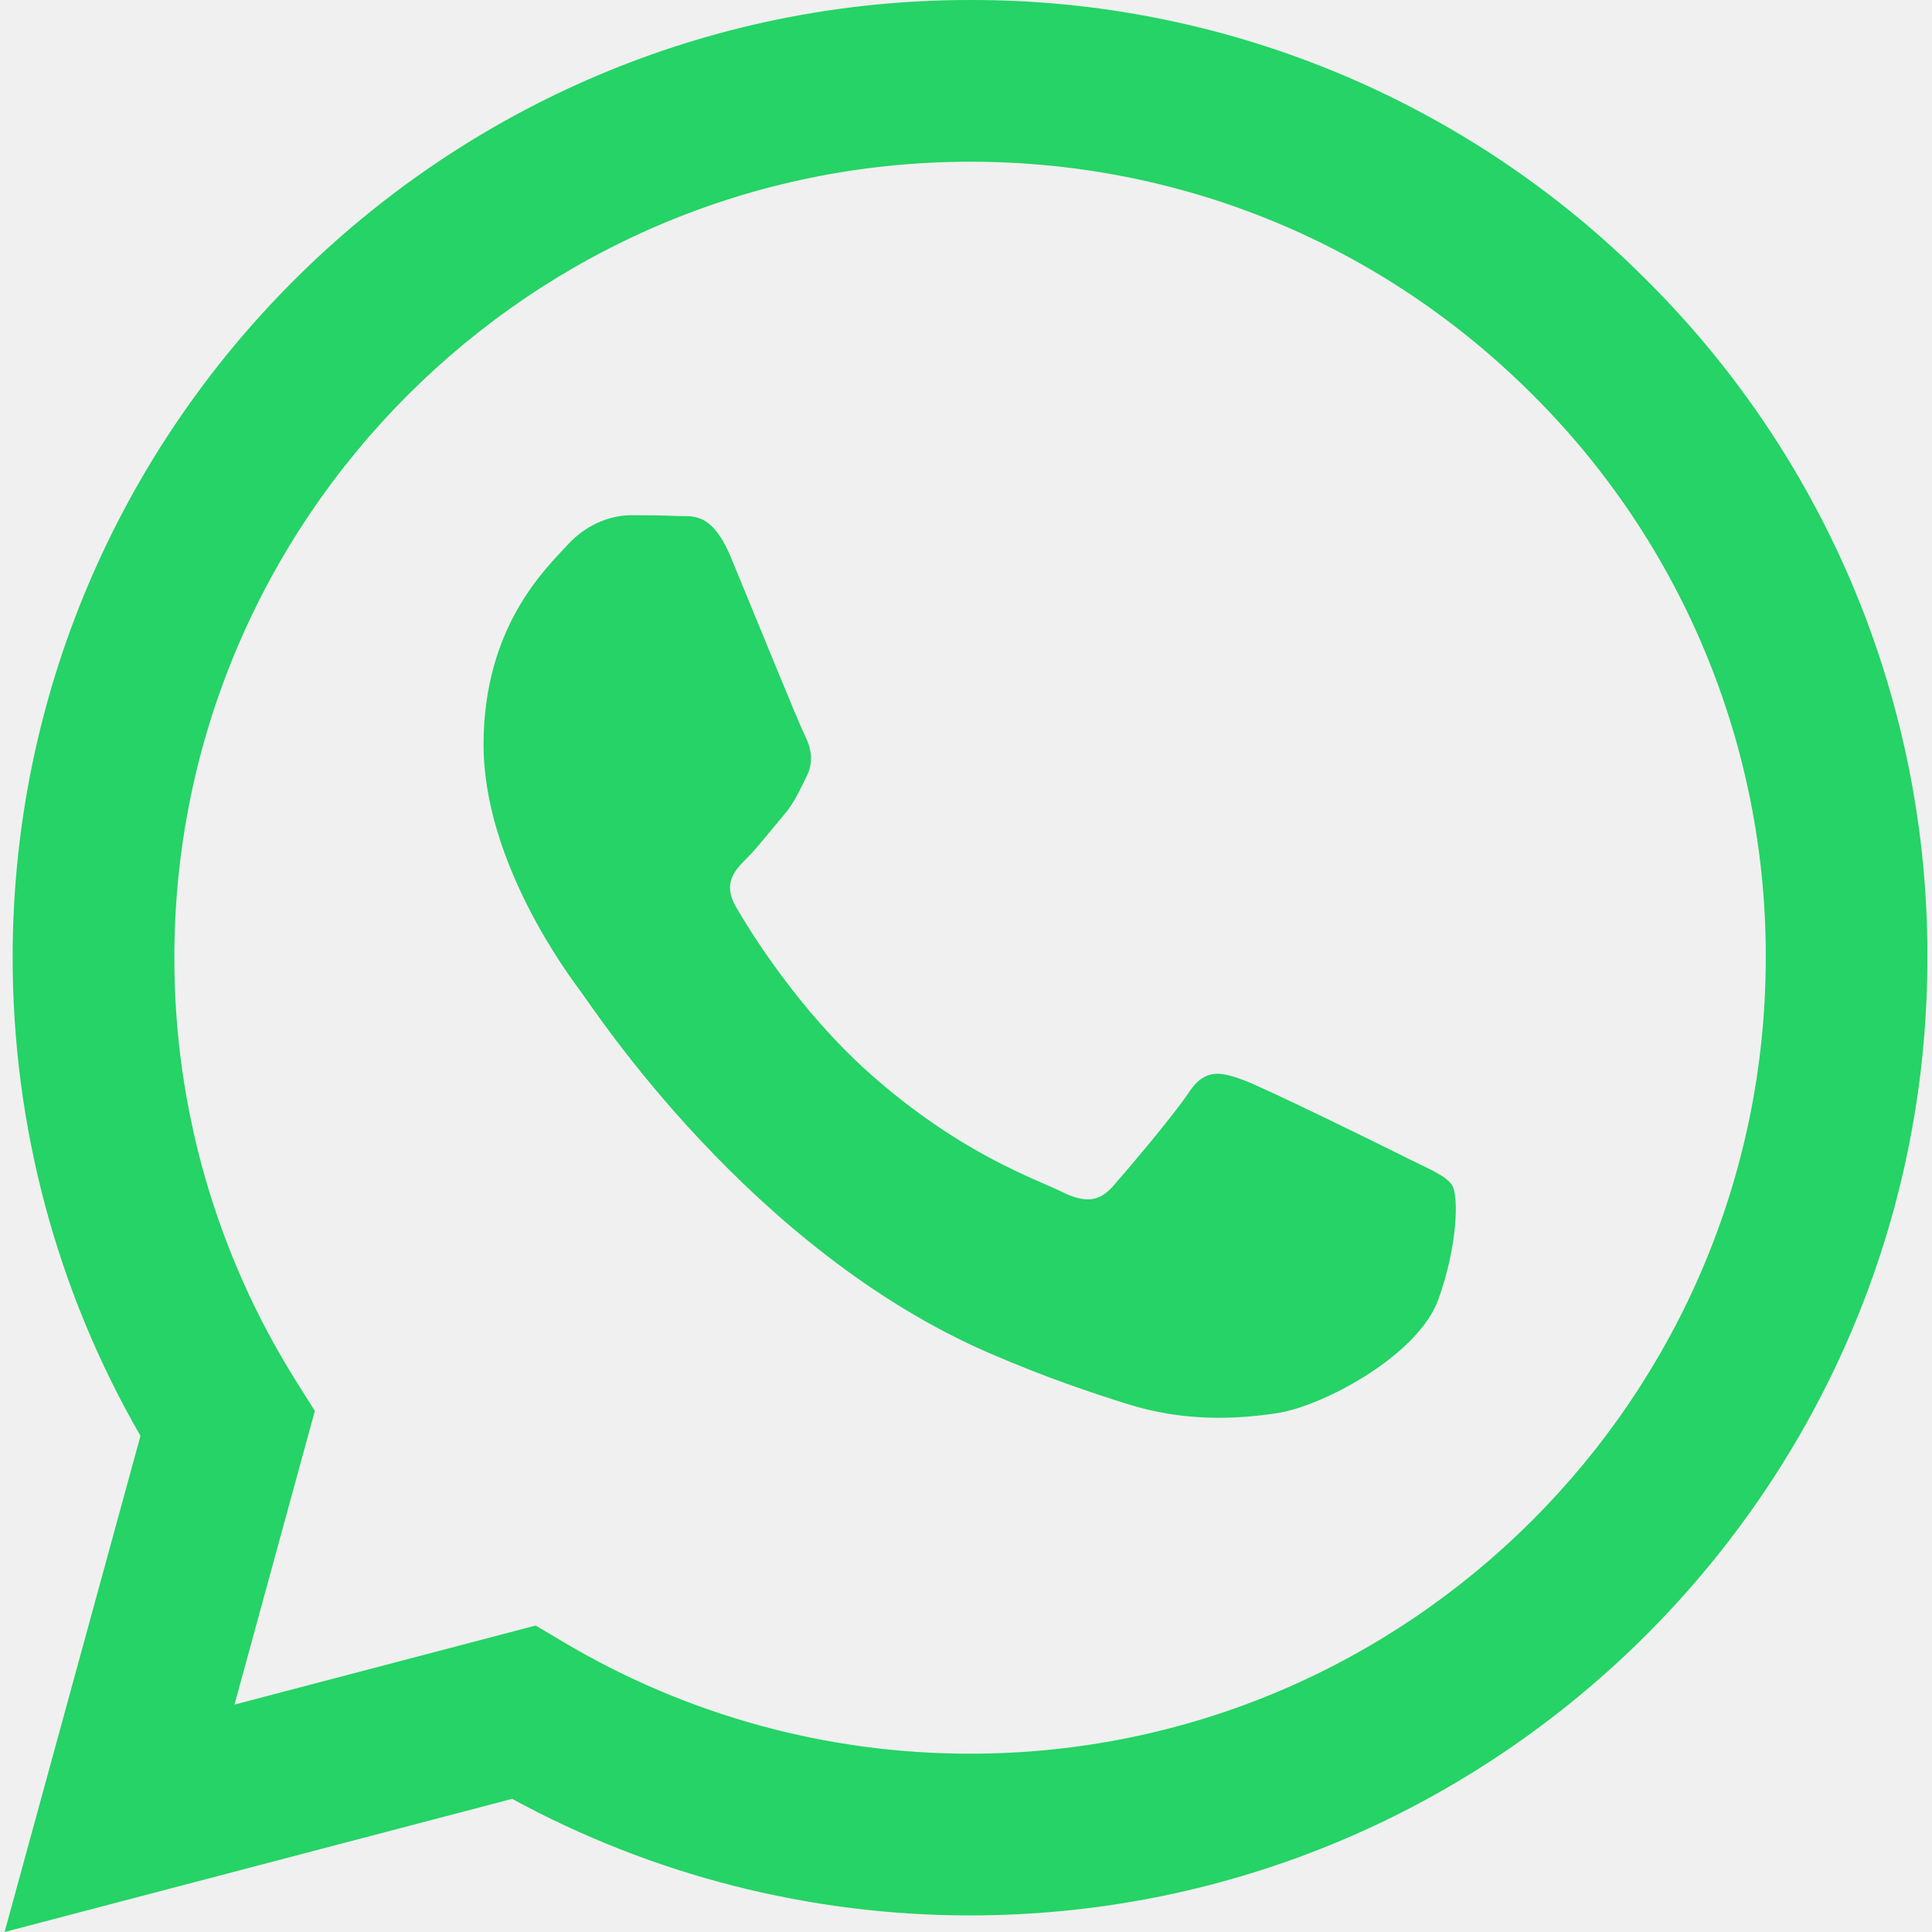
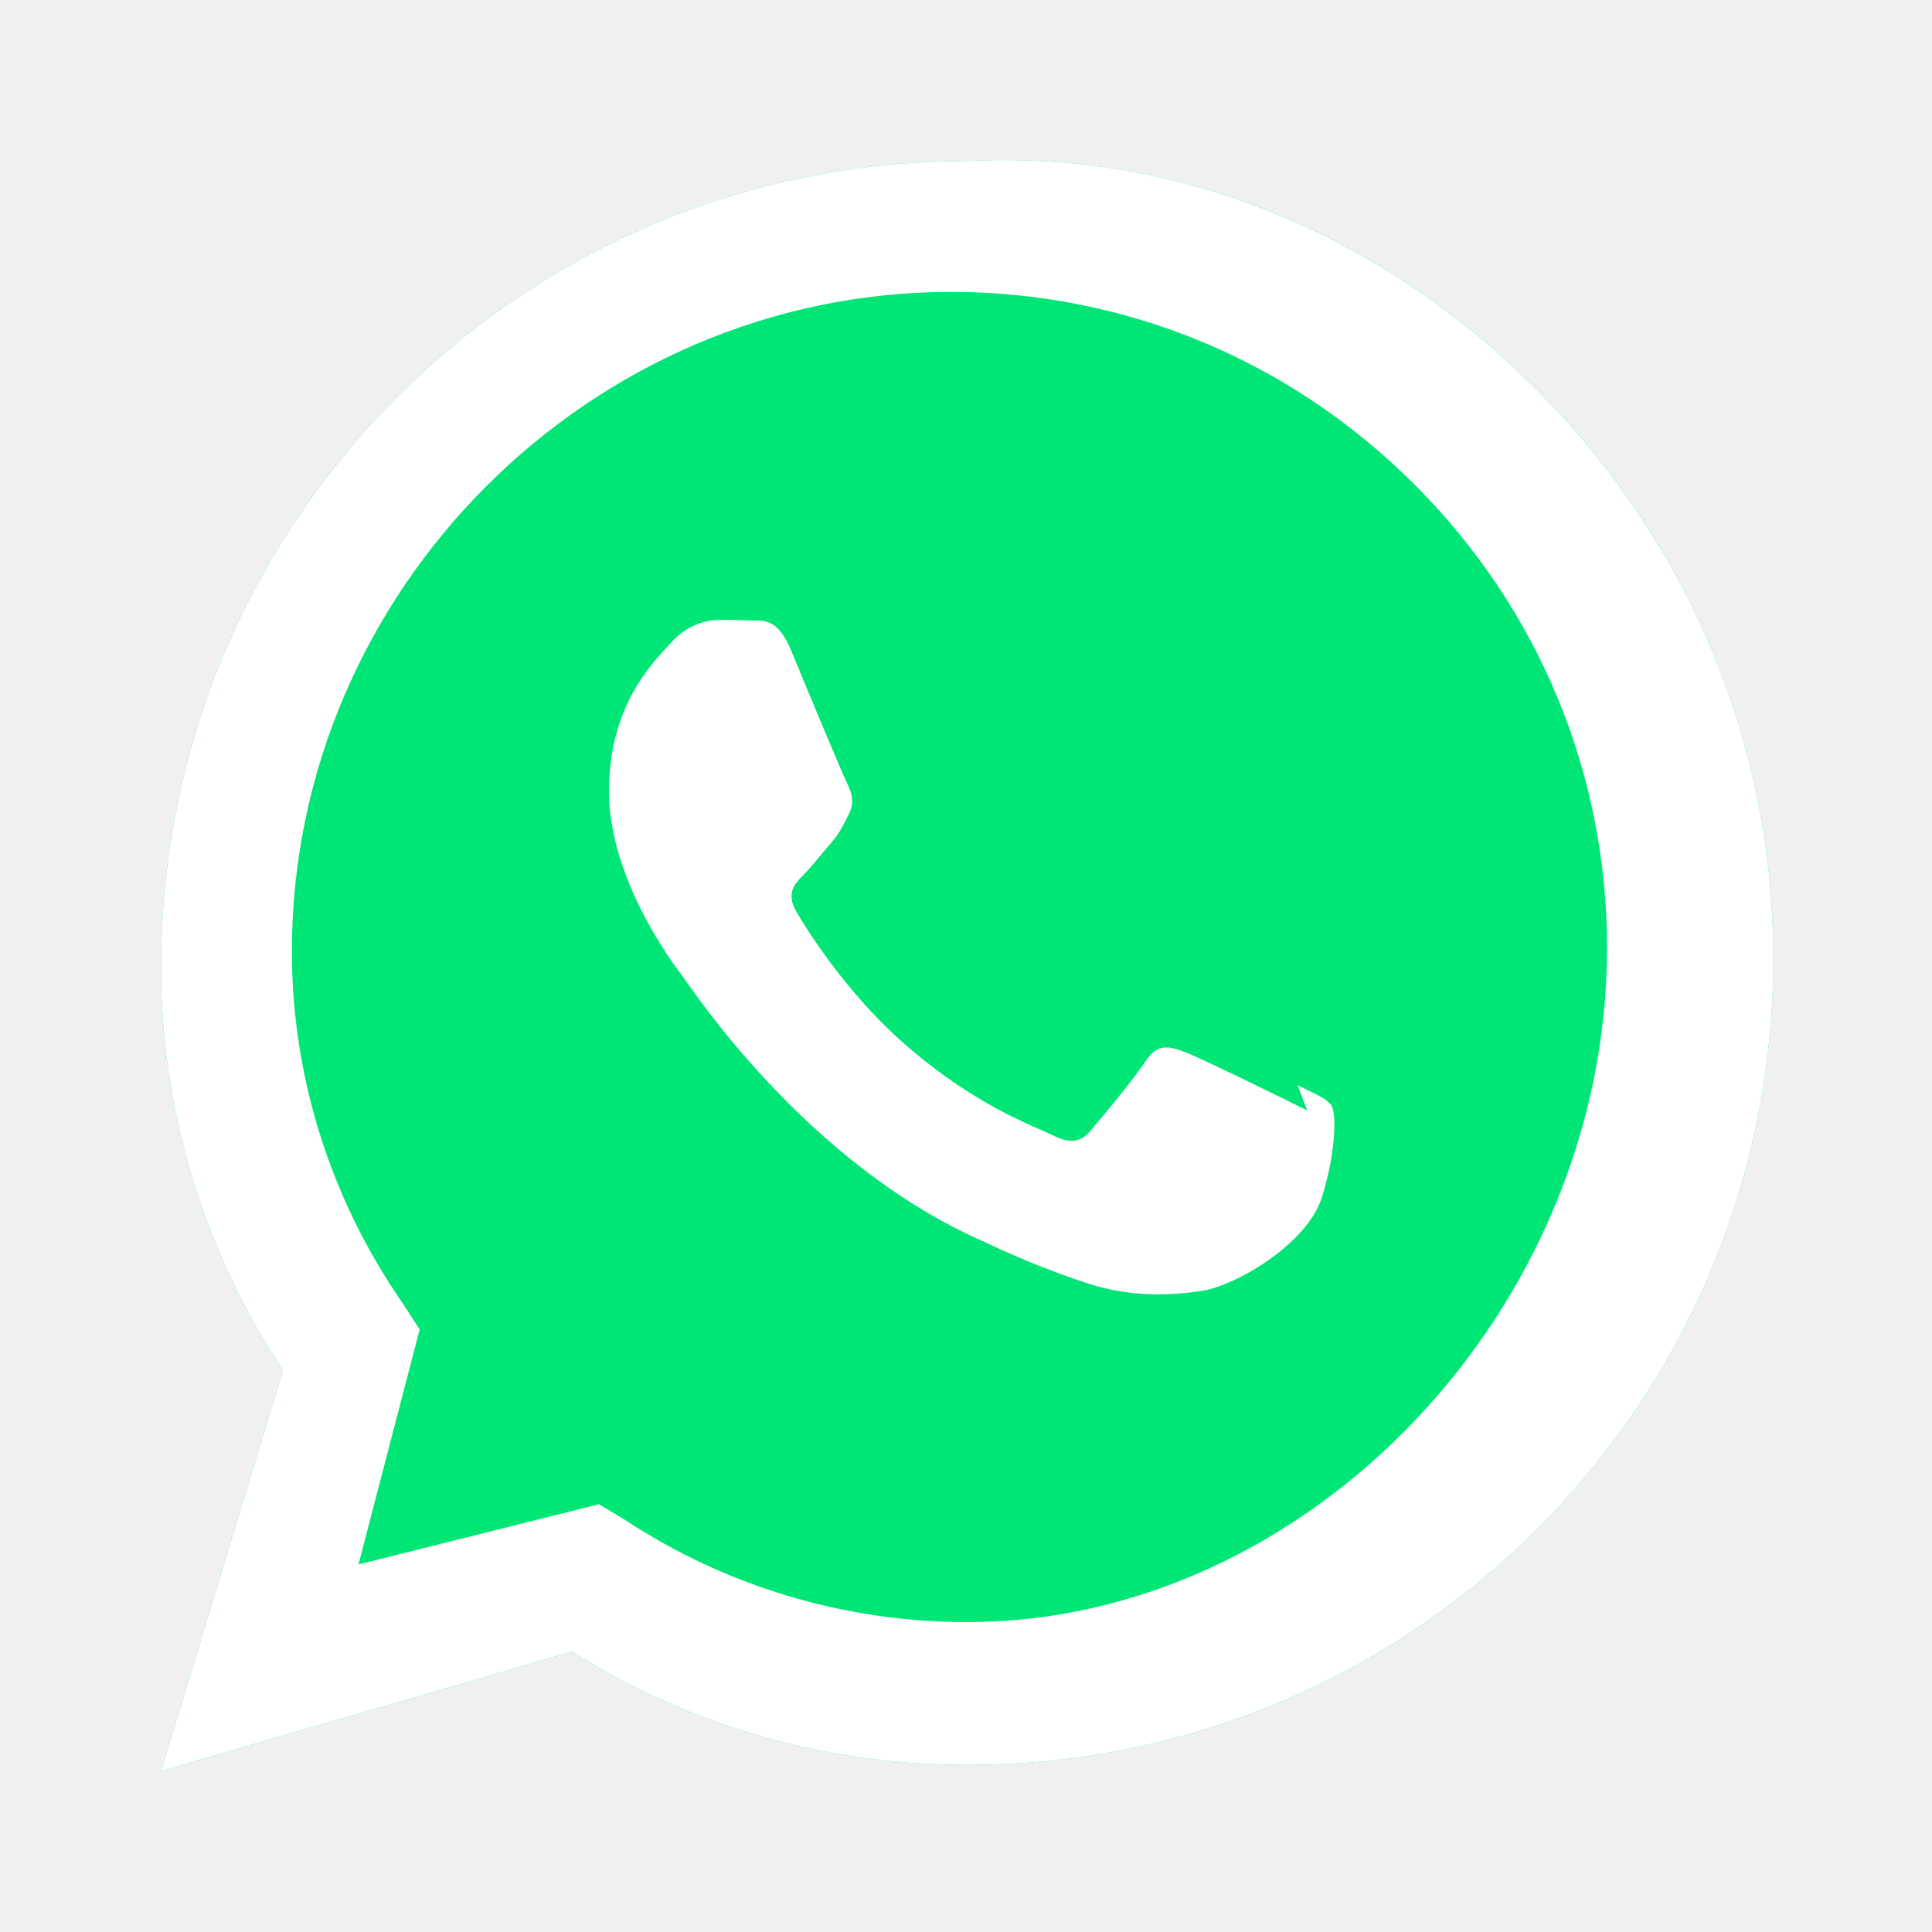
- <svg xmlns="http://www.w3.org/2000/svg" viewBox="0 0 24 24" fill="#25D366">
-   <path d="M17.472 14.382c-.297-.149-1.758-.867-2.03-.967-.273-.099-.471-.148-.67.15-.197.297-.767.966-.94 1.164-.173.199-.347.223-.644.075-.297-.15-1.255-.463-2.39-1.475-.883-.788-1.48-1.761-1.653-2.059-.173-.297-.018-.458.13-.606.134-.133.298-.347.446-.52.149-.174.198-.298.298-.497.099-.198.05-.371-.025-.52-.075-.149-.669-1.612-.916-2.207-.242-.579-.487-.5-.669-.51-.173-.008-.371-.01-.57-.01-.198 0-.52.074-.792.372-.272.297-1.04 1.016-1.04 2.479 0 1.462 1.065 2.875 1.213 3.074.149.198 2.096 3.2 5.077 4.487.709.306 1.262.489 1.694.625.712.227 1.36.195 1.871.118.571-.085 1.758-.719 2.006-1.413.248-.694.248-1.289.173-1.413-.074-.124-.272-.198-.57-.347m-5.421 7.403h-.004a9.87 9.87 0 01-5.031-1.378l-.361-.214-3.741.982.998-3.648-.235-.374a9.86 9.86 0 01-1.51-5.26c.001-5.45 4.436-9.884 9.888-9.884 2.64 0 5.122 1.03 6.988 2.898a9.825 9.825 0 012.893 6.994c-.003 5.45-4.437 9.884-9.885 9.884m8.413-18.297A11.815 11.815 0 0012.05 0C5.495 0 .16 5.335.157 11.892c0 2.096.547 4.142 1.588 5.945L.057 24l6.305-1.654a11.882 11.882 0 005.683 1.448h.005c6.554 0 11.89-5.335 11.893-11.893a11.821 11.821 0 00-3.48-8.413z" />
+ <svg xmlns="http://www.w3.org/2000/svg" width="20" height="20" viewBox="0 0 24 24" fill="none">
+   <path d="M12.012 2C6.481 2 2 6.481 2 12.014C1.999 13.79 2.525 15.529 3.515 17.024L2 22L7.108 20.517C8.561 21.437 10.258 21.925 12.012 21.924H12.019C17.549 21.924 22.029 17.443 22.029 11.91C22.029 9.246 20.987 6.736 19.072 4.821C17.158 2.906 14.648 1.863 12.012 2Z" fill="#00E676" />
+   <path d="M19.071 4.821C17.156 2.906 14.647 1.863 12.011 2C6.481 2 2 6.481 2 12.014C1.999 13.79 2.525 15.529 3.515 17.024L2 22L7.108 20.517C8.561 21.437 10.258 21.925 12.012 21.924H12.019C17.549 21.924 22.029 17.443 22.029 11.91C22.029 9.246 20.987 6.736 19.071 4.821ZM12.019 20.15H12.013C10.497 20.151 9.013 19.707 7.747 18.87L7.441 18.686L4.453 19.434L5.213 16.516L5.008 16.198C4.101 14.892 3.625 13.366 3.626 11.815C3.626 7.335 7.335 3.626 11.814 3.626C13.979 3.627 16.025 4.472 17.572 6.019C19.119 7.566 19.964 9.612 19.963 11.777C19.963 16.257 16.254 20.15 12.019 20.15ZM16.238 13.794C16.016 13.683 14.926 13.147 14.725 13.071C14.524 12.995 14.378 12.957 14.233 13.179C14.088 13.401 13.672 13.901 13.546 14.047C13.42 14.193 13.294 14.211 13.072 14.1C12.85 13.989 12.097 13.735 11.194 12.931C10.496 12.307 10.014 11.538 9.888 11.316C9.762 11.094 9.874 10.975 9.985 10.864C10.084 10.765 10.207 10.604 10.318 10.478C10.429 10.352 10.467 10.264 10.543 10.118C10.619 9.972 10.581 9.846 10.525 9.735C10.469 9.624 10.014 8.534 9.832 8.09C9.654 7.658 9.474 7.716 9.342 7.709C9.218 7.702 9.072 7.701 8.927 7.701C8.782 7.701 8.541 7.757 8.34 7.979C8.139 8.201 7.565 8.737 7.565 9.827C7.565 10.917 8.359 11.969 8.47 12.115C8.581 12.261 10.014 14.465 12.237 15.431C12.773 15.687 13.191 15.836 13.515 15.944C14.051 16.118 14.538 16.094 14.923 16.037C15.355 15.973 16.237 15.449 16.418 14.882C16.599 14.315 16.599 13.831 16.543 13.739C16.487 13.647 16.341 13.591 16.119 13.48L16.238 13.794Z" fill="white" />
</svg>
